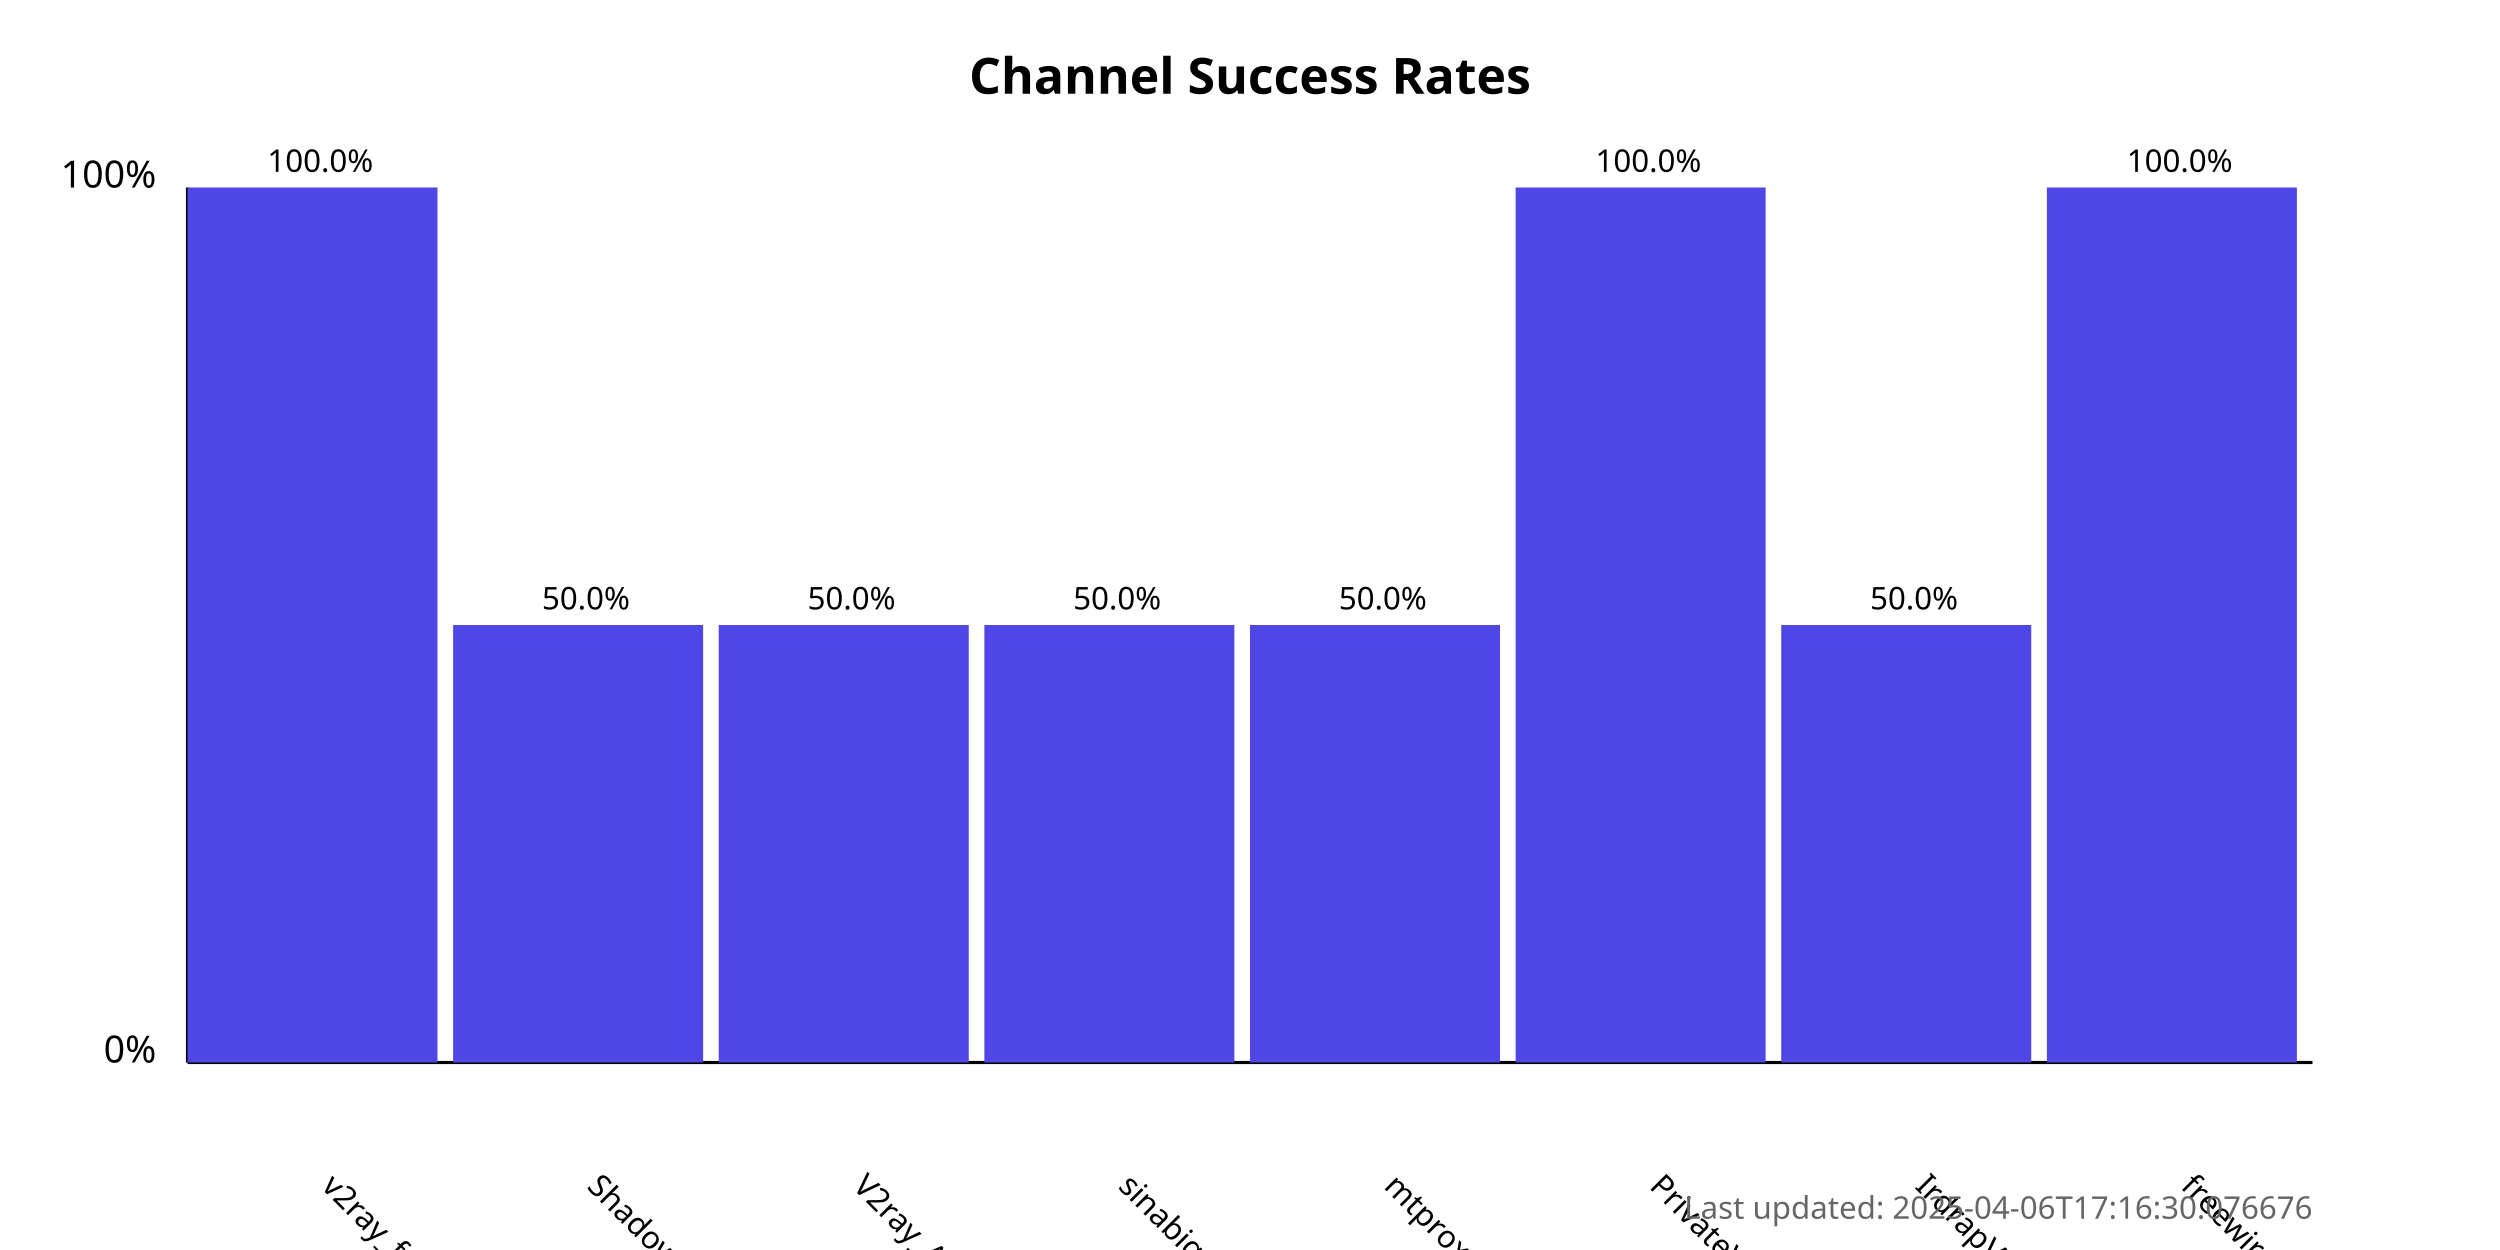
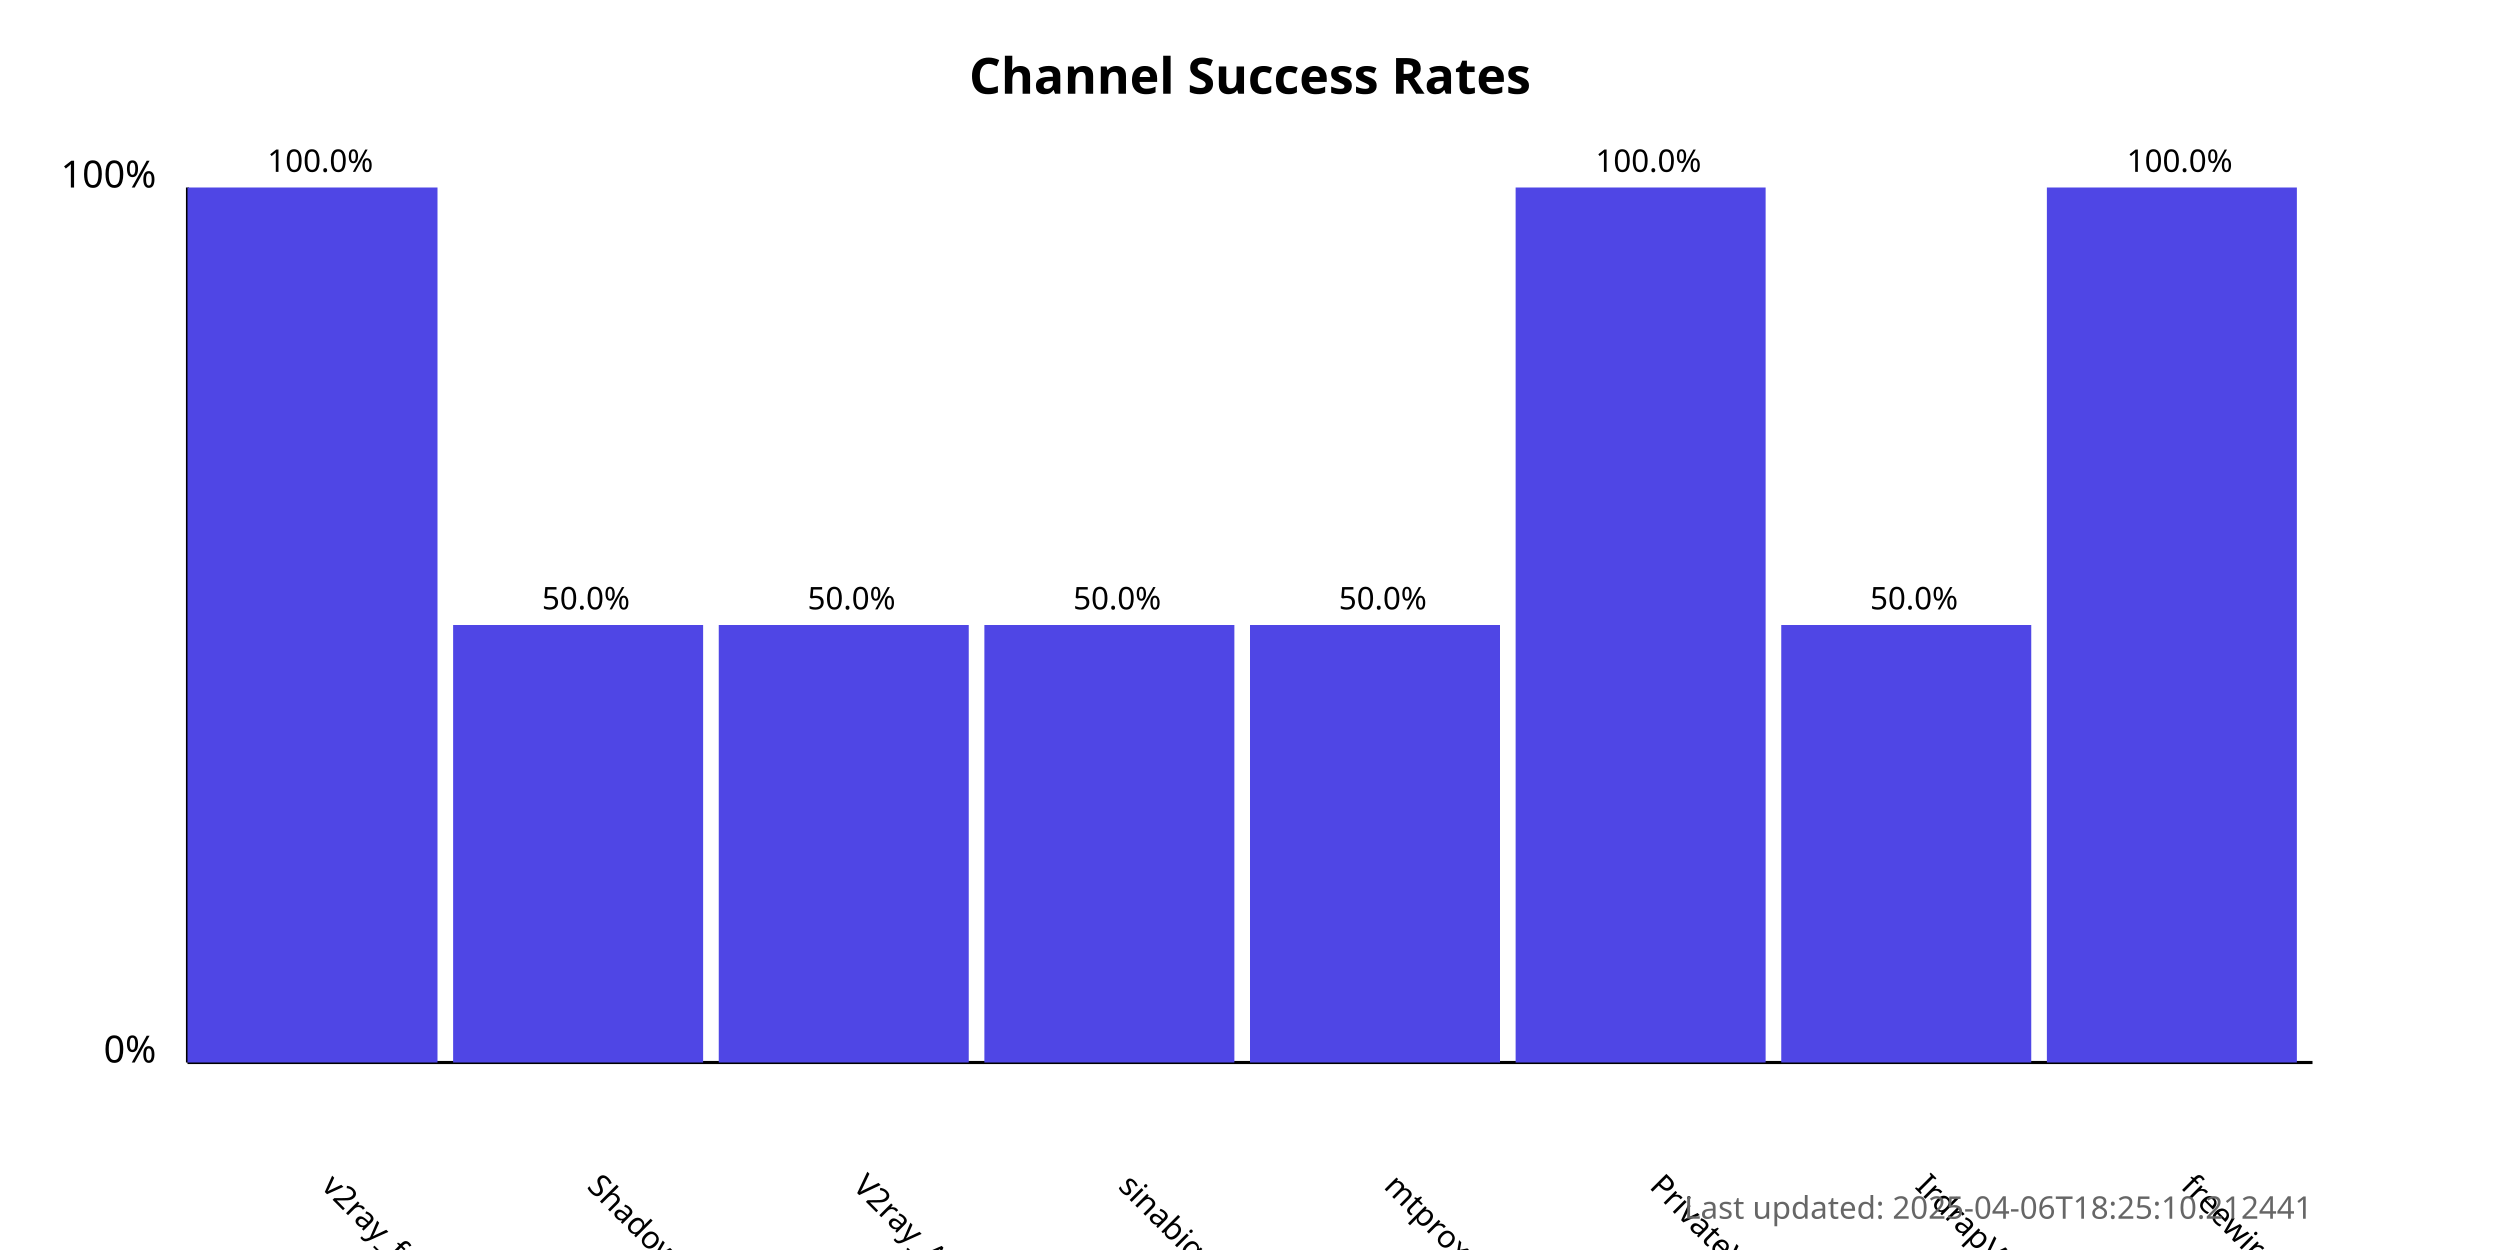
<svg xmlns="http://www.w3.org/2000/svg" width="800" height="400">
  <style>
            .chart-title { font: bold 16px sans-serif; }
            .axis-label { font: 12px sans-serif; }
            .tick-label { font: 10px sans-serif; }
            .bar { fill: #4f46e5; }
            .bar:hover { fill: #6366f1; }
            .timestamp { font: 10px sans-serif; fill: #666; }
        </style>
  <text x="400.0" y="30" text-anchor="middle" class="chart-title">
            Channel Success Rates
        </text>
  <line x1="60" y1="340" x2="60" y2="60" stroke="black" stroke-width="1" />
  <line x1="60" y1="340" x2="740" y2="340" stroke="black" stroke-width="1" />
  <text x="50" y="340" text-anchor="end" class="axis-label">0%</text>
  <text x="50" y="60" text-anchor="end" class="axis-label">100%</text>
  <g>
    <rect x="60" y="60.0" width="80.0" height="280.0" class="bar" />
    <text x="102.5" y="380" transform="rotate(45, 102.5, 380)" text-anchor="start" class="tick-label">
                v2ray_free_conf
            </text>
    <text x="102.5" y="55.0" text-anchor="middle" class="tick-label">
                100.0%
            </text>
  </g>
  <g>
    <rect x="145.0" y="200.0" width="80.0" height="140.0" class="bar" />
    <text x="187.5" y="380" transform="rotate(45, 187.5, 380)" text-anchor="start" class="tick-label">
                ShadowProxy66
            </text>
    <text x="187.5" y="195.0" text-anchor="middle" class="tick-label">
                50.0%
            </text>
  </g>
  <g>
    <rect x="230.0" y="200.0" width="80.0" height="140.0" class="bar" />
    <text x="272.5" y="380" transform="rotate(45, 272.5, 380)" text-anchor="start" class="tick-label">
                V2ray_Alpha
            </text>
    <text x="272.5" y="195.0" text-anchor="middle" class="tick-label">
                50.0%
            </text>
  </g>
  <g>
    <rect x="315.0" y="200.0" width="80.0" height="140.0" class="bar" />
    <text x="357.5" y="380" transform="rotate(45, 357.5, 380)" text-anchor="start" class="tick-label">
                sinabigo
            </text>
    <text x="357.5" y="195.0" text-anchor="middle" class="tick-label">
                50.0%
            </text>
  </g>
  <g>
    <rect x="400.0" y="200.0" width="80.0" height="140.0" class="bar" />
    <text x="442.5" y="380" transform="rotate(45, 442.5, 380)" text-anchor="start" class="tick-label">
                mtproxy_lists
            </text>
    <text x="442.5" y="195.0" text-anchor="middle" class="tick-label">
                50.0%
            </text>
  </g>
  <g>
    <rect x="485.0" y="60.0" width="80.0" height="280.0" class="bar" />
    <text x="527.5" y="380" transform="rotate(45, 527.5, 380)" text-anchor="start" class="tick-label">
                PrivateVPNs
            </text>
    <text x="527.5" y="55.0" text-anchor="middle" class="tick-label">
                100.0%
            </text>
  </g>
  <g>
    <rect x="570.0" y="200.0" width="80.0" height="140.0" class="bar" />
    <text x="612.5" y="380" transform="rotate(45, 612.5, 380)" text-anchor="start" class="tick-label">
                IrdrapVPNnews
            </text>
    <text x="612.5" y="195.0" text-anchor="middle" class="tick-label">
                50.0%
            </text>
  </g>
  <g>
    <rect x="655.0" y="60.0" width="80.0" height="280.0" class="bar" />
    <text x="697.5" y="380" transform="rotate(45, 697.5, 380)" text-anchor="start" class="tick-label">
                freewireguard
            </text>
    <text x="697.5" y="55.0" text-anchor="middle" class="tick-label">
                100.0%
            </text>
  </g>
  <text x="740" y="390" text-anchor="end" class="timestamp">
-             Last updated: 2025-04-06T17:16:30.076676
+             Last updated: 2025-04-06T18:25:10.212441
        </text>
</svg>
